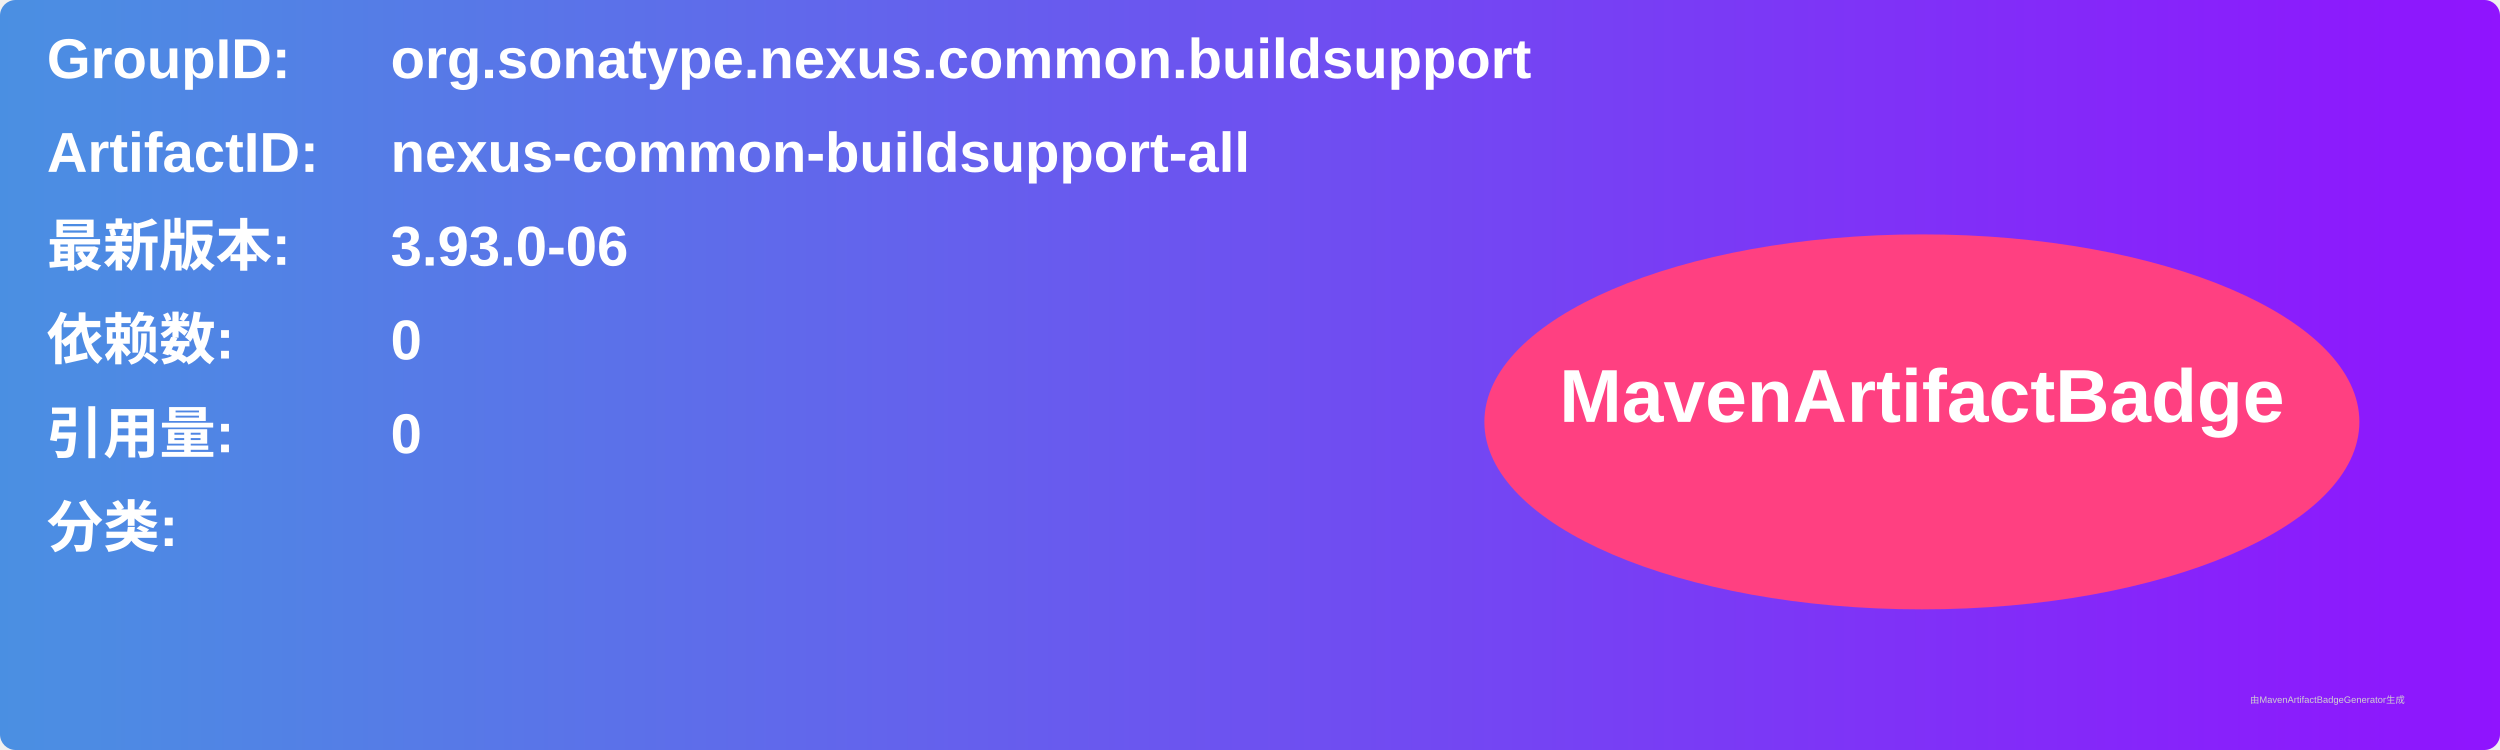
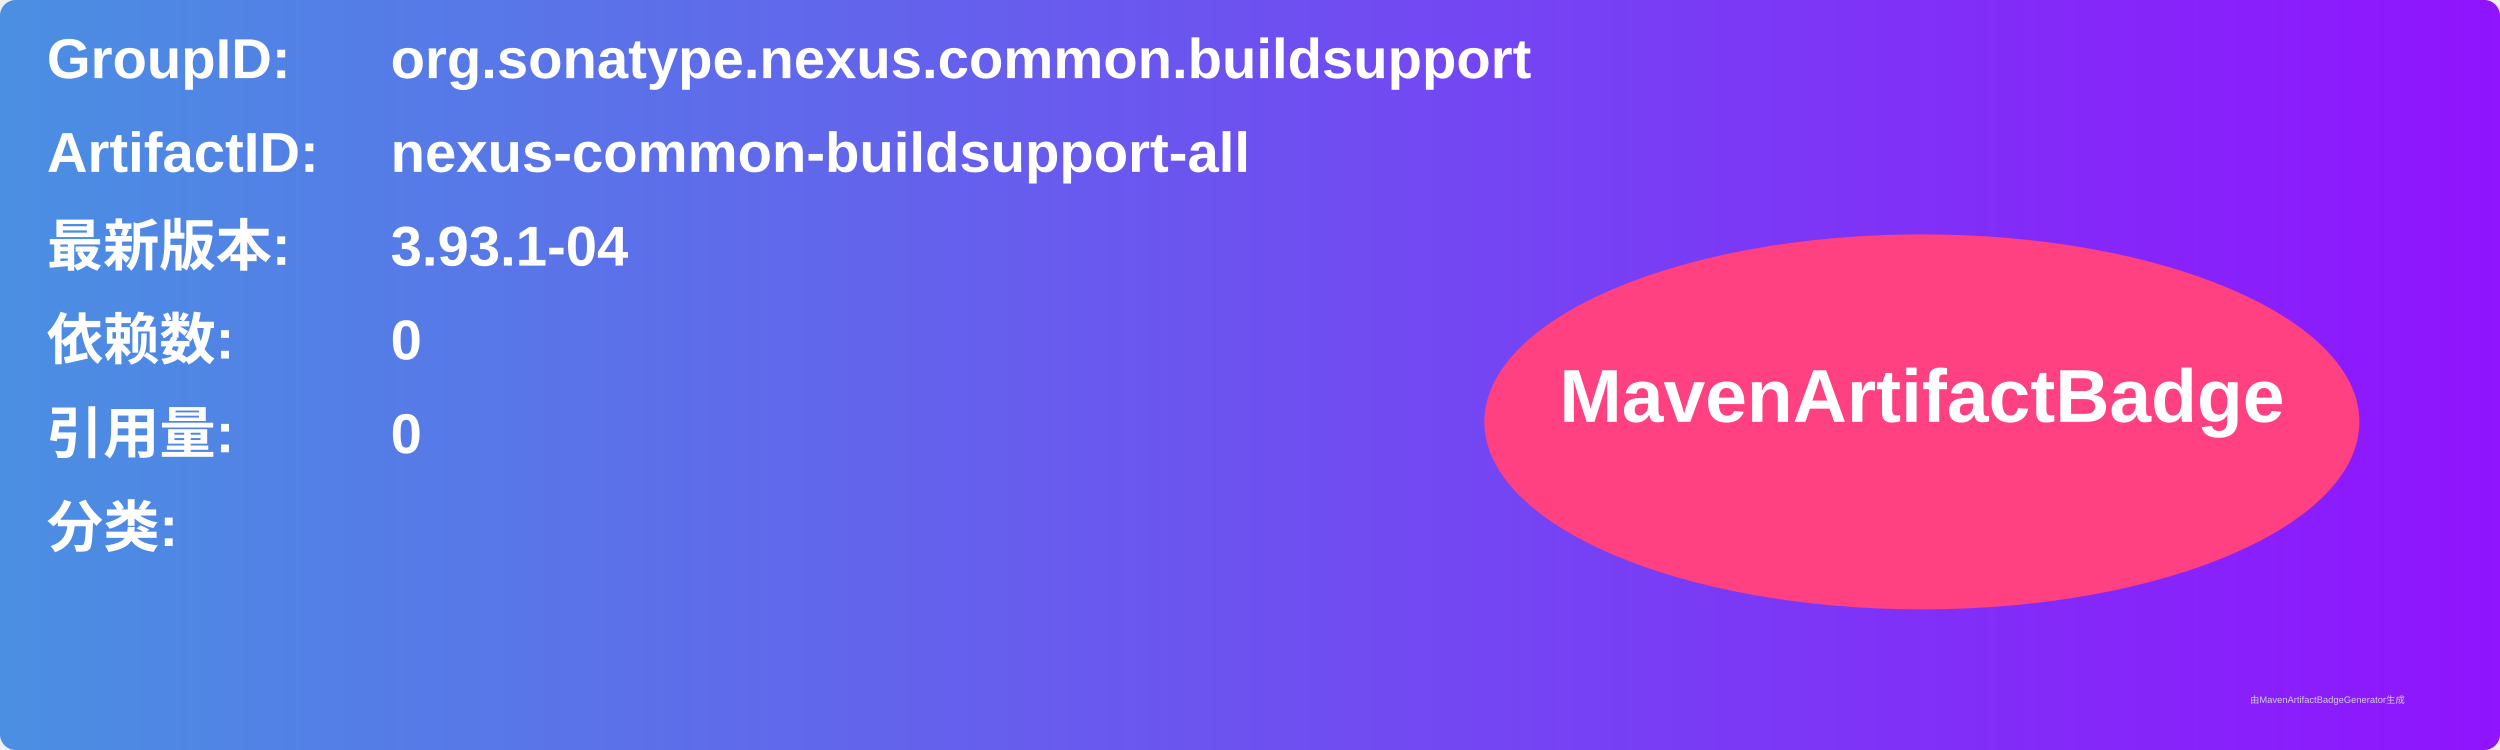
<svg xmlns="http://www.w3.org/2000/svg" width="800" height="240" viewBox="0 0 800 240">
  <linearGradient id="grad" x1="0%" y1="0%" x2="100%" y2="0%">
    <stop offset="0%" stop-color="#4a90e2" />
    <stop offset="100%" stop-color="#9013fe" />
  </linearGradient>
  <rect width="100%" height="100%" rx="5" ry="5" fill="url(#grad)" />
  <g transform="translate(15, 15)">
    <text x="0" y="10" font-family="Arial" font-size="18" fill="white" font-weight="bold" width="260">GroupID:</text>
    <text x="110" y="10" font-family="Arial" font-size="18" fill="white" font-weight="bold" width="460">org.sonatype.nexus.common.buildsupport</text>
    <text x="0" y="40" font-family="Arial" font-size="18" fill="white" font-weight="bold" width="260">ArtifactID:</text>
    <text x="110" y="40" font-family="Arial" font-size="18" fill="white" font-weight="bold" width="460">nexus-common-buildsupport-all</text>
    <text x="0" y="70" font-family="Arial" font-size="18" fill="white" font-weight="bold">最新版本:</text>
    <text x="110" y="70" font-family="Arial" font-size="18" fill="white" font-weight="bold">
-       <tspan font-weight="bold">3.93.0-06</tspan>
+       <tspan font-weight="bold">3.93.1-04</tspan>
    </text>
    <text x="0" y="100" font-family="Arial" font-size="18" fill="white" font-weight="bold">依赖数: </text>
    <text x="110" y="100" font-family="Arial" font-size="18" fill="white">
      <tspan font-weight="bold">0</tspan>
    </text>
    <text x="0" y="130" font-family="Arial" font-size="18" fill="white" font-weight="bold">引用量: </text>
    <text x="110" y="130" font-family="Arial" font-size="18" fill="white">
      <tspan font-weight="bold">0</tspan>
    </text>
    <text x="0" y="160" font-family="Arial" font-size="18" fill="white" font-weight="bold">分类:</text>
    <text x="10" y="190" font-family="Arial" font-size="10" fill="white">
      <tspan font-weight="bold" />
    </text>
    <ellipse cx="600" cy="120" rx="140" ry="60" fill="#ff4081" />
    <text x="600" y="120" text-anchor="middle" font-family="Arial" font-size="24" fill="white" font-weight="bold">MavenArtifactBadge</text>
  </g>
  <text x="720" y="225" font-family="Arial" font-size="3" fill="#d0d0d0">由MavenArtifactBadgeGenerator生成</text>
</svg>
